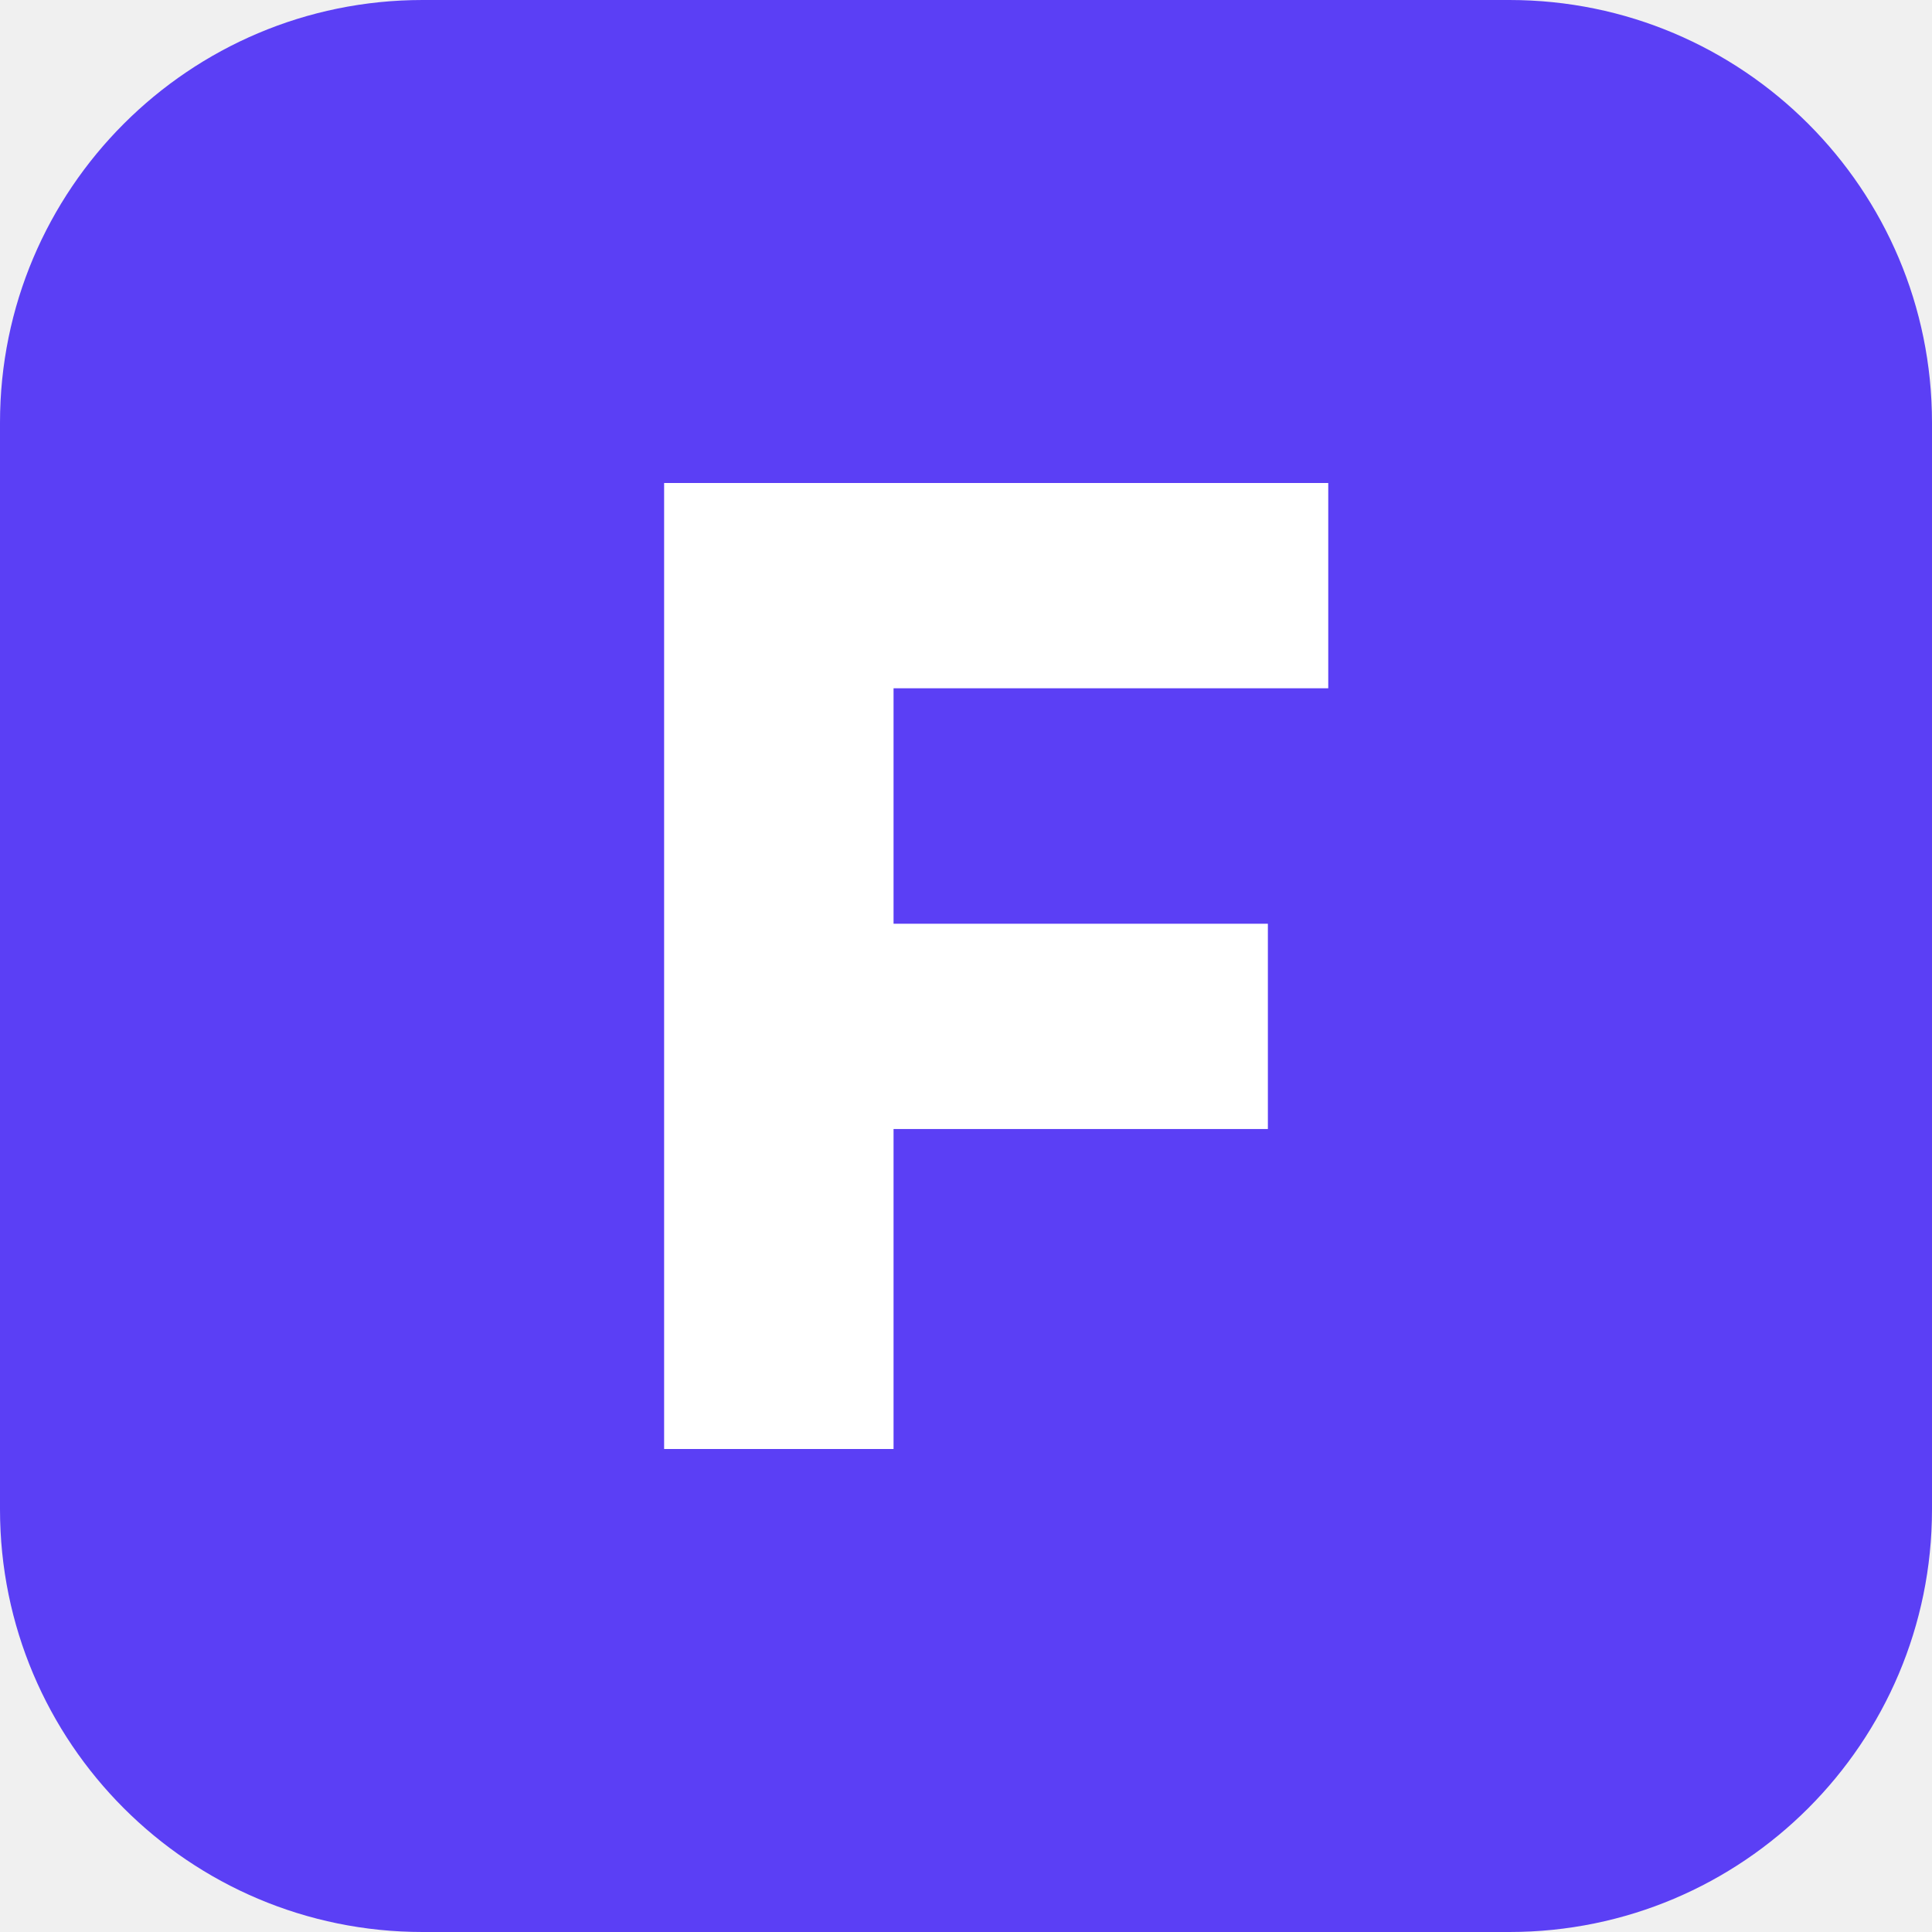
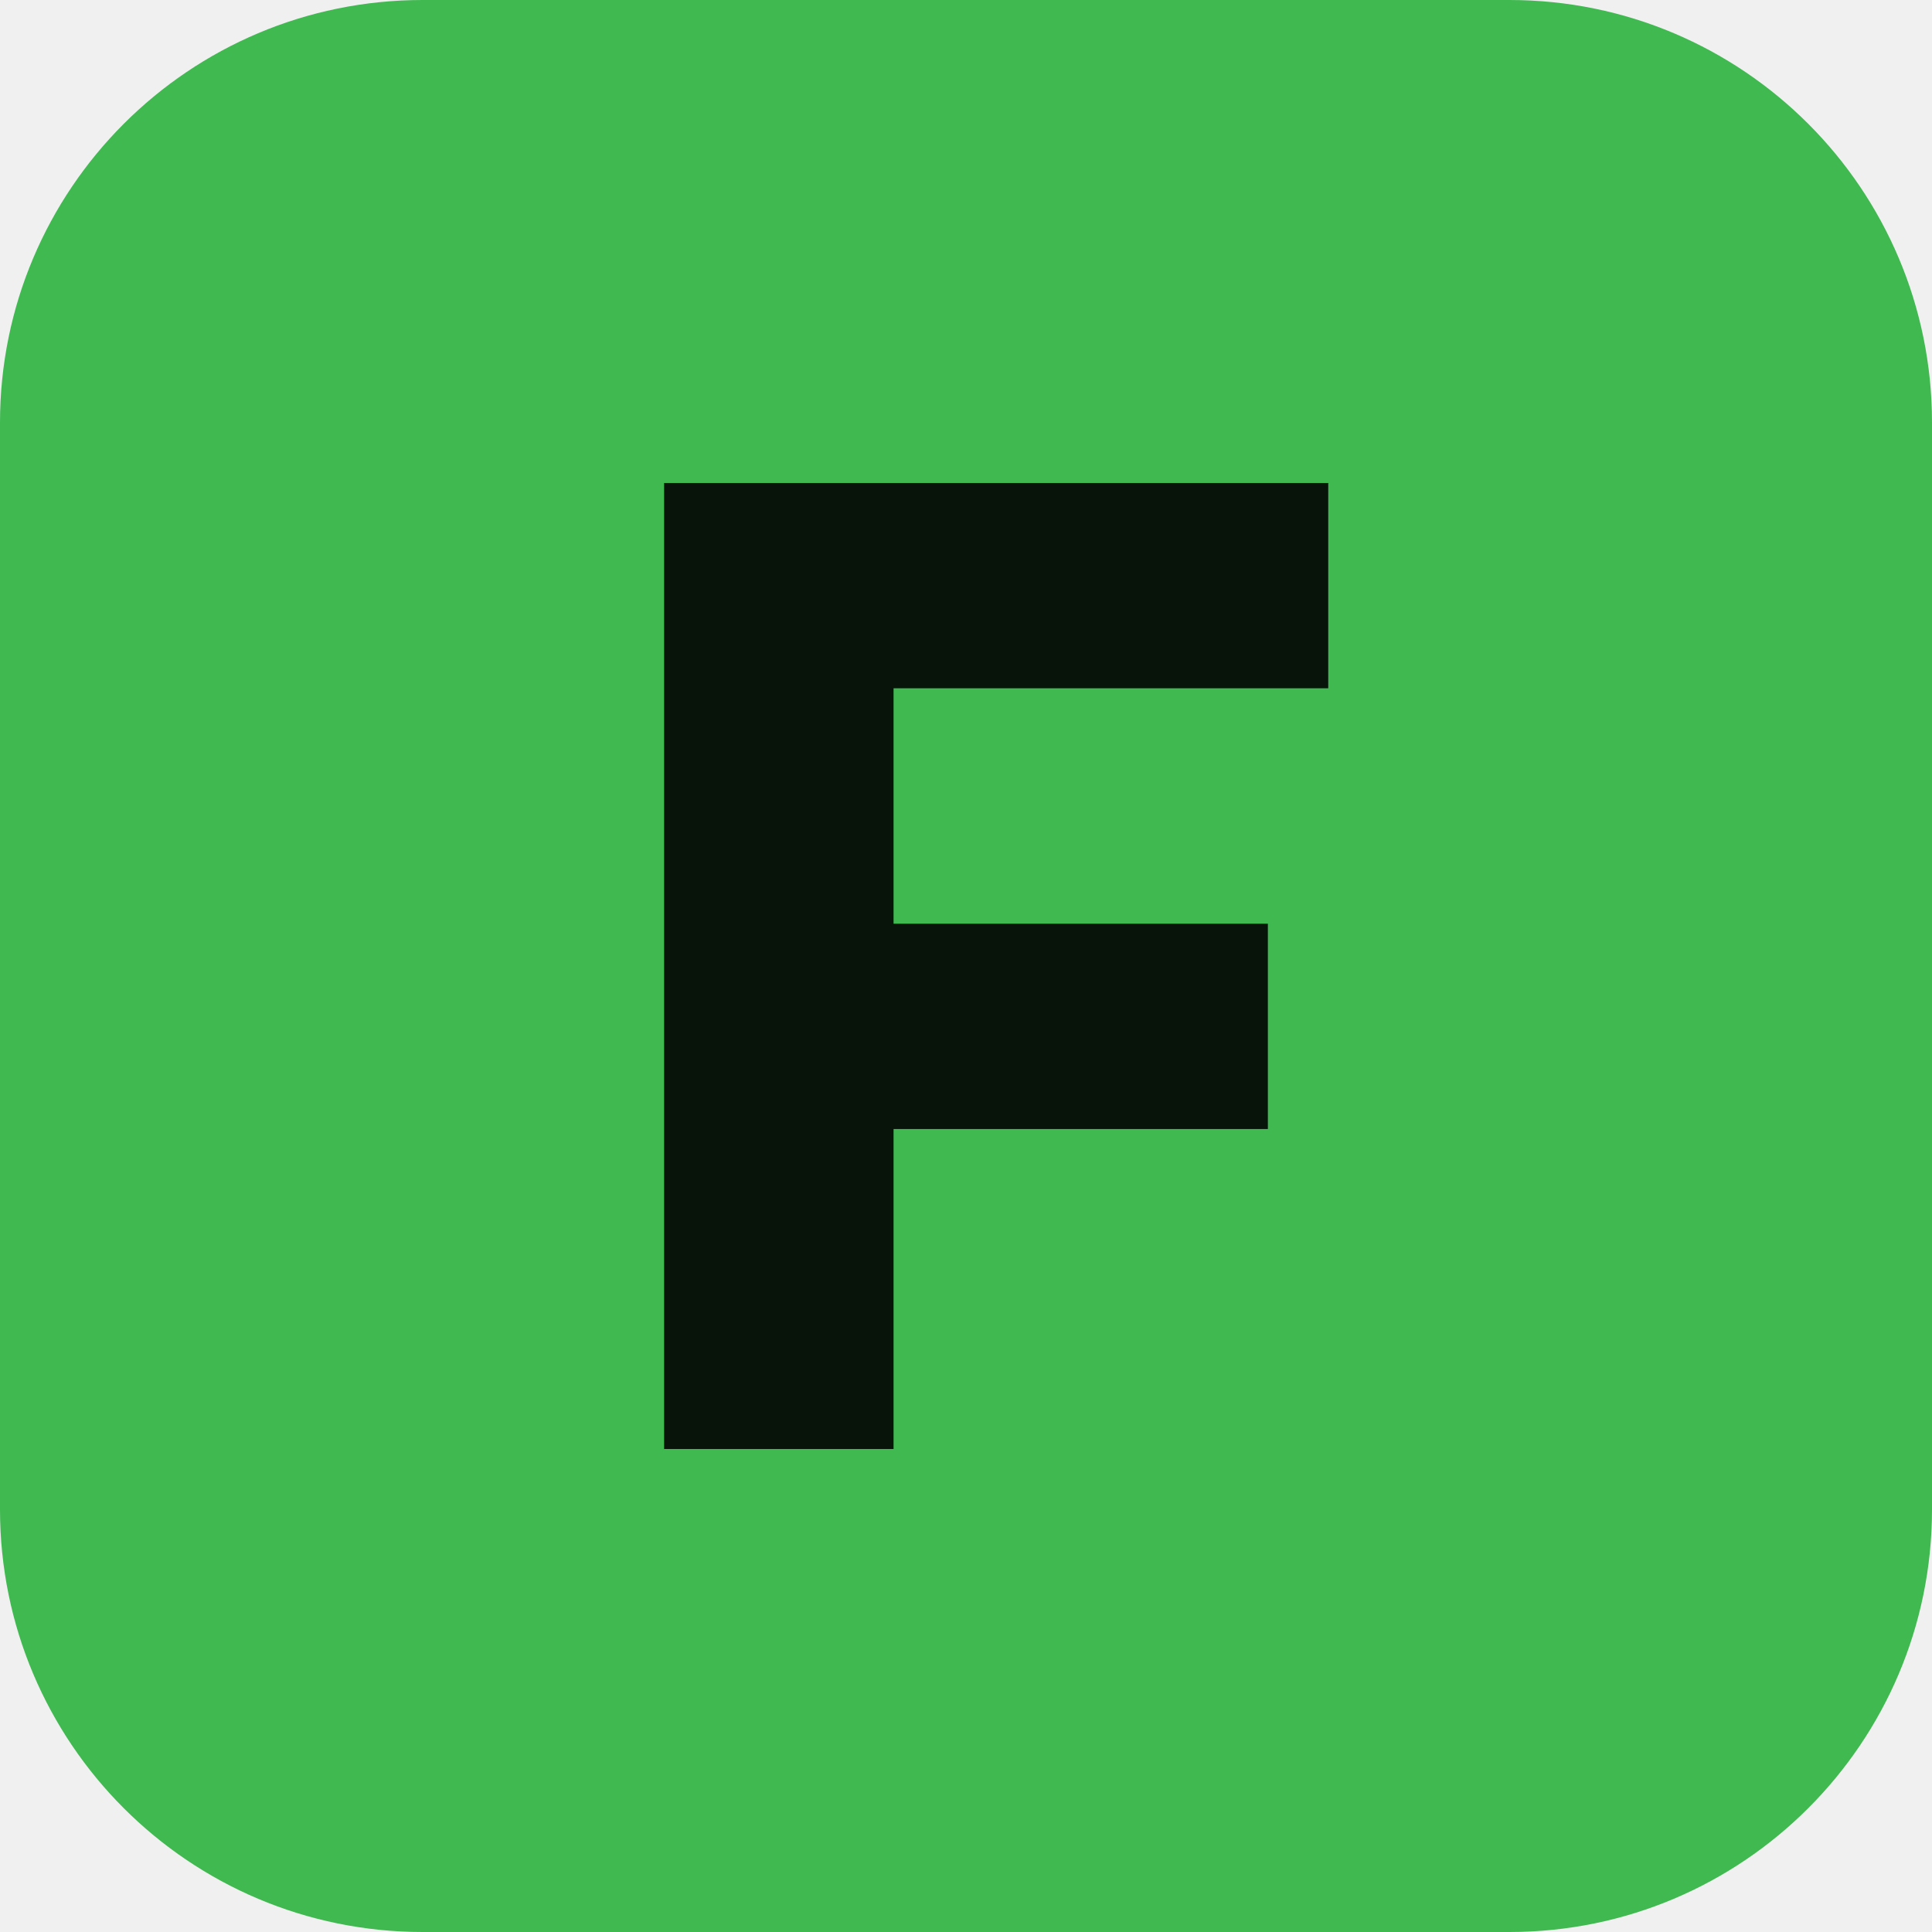
<svg xmlns="http://www.w3.org/2000/svg" viewBox="0 0 32 32">
-   <rect width="32" height="32" rx="7" fill="#5b3ff5" />
-   <path d="M11 8h11v3.4h-7.2v3.9H21v3.4h-6.2V24H11z" fill="#fff" />
+   <rect width="32" height="32" rx="7" fill="#3FB950" />
+   <path d="M11 8h11v3.4h-7.2v3.9H21v3.4h-6.2V24H11z" fill="#08140A" />
</svg>
